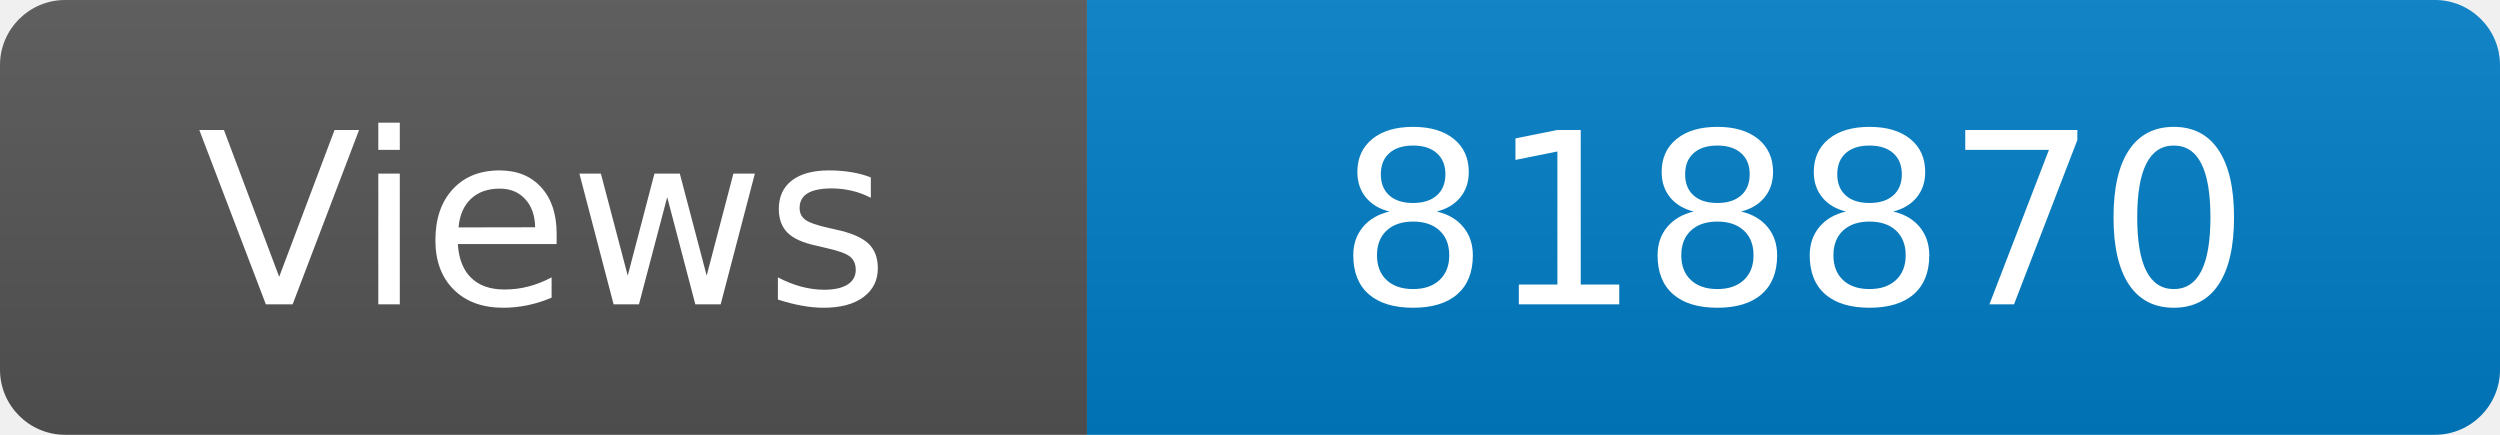
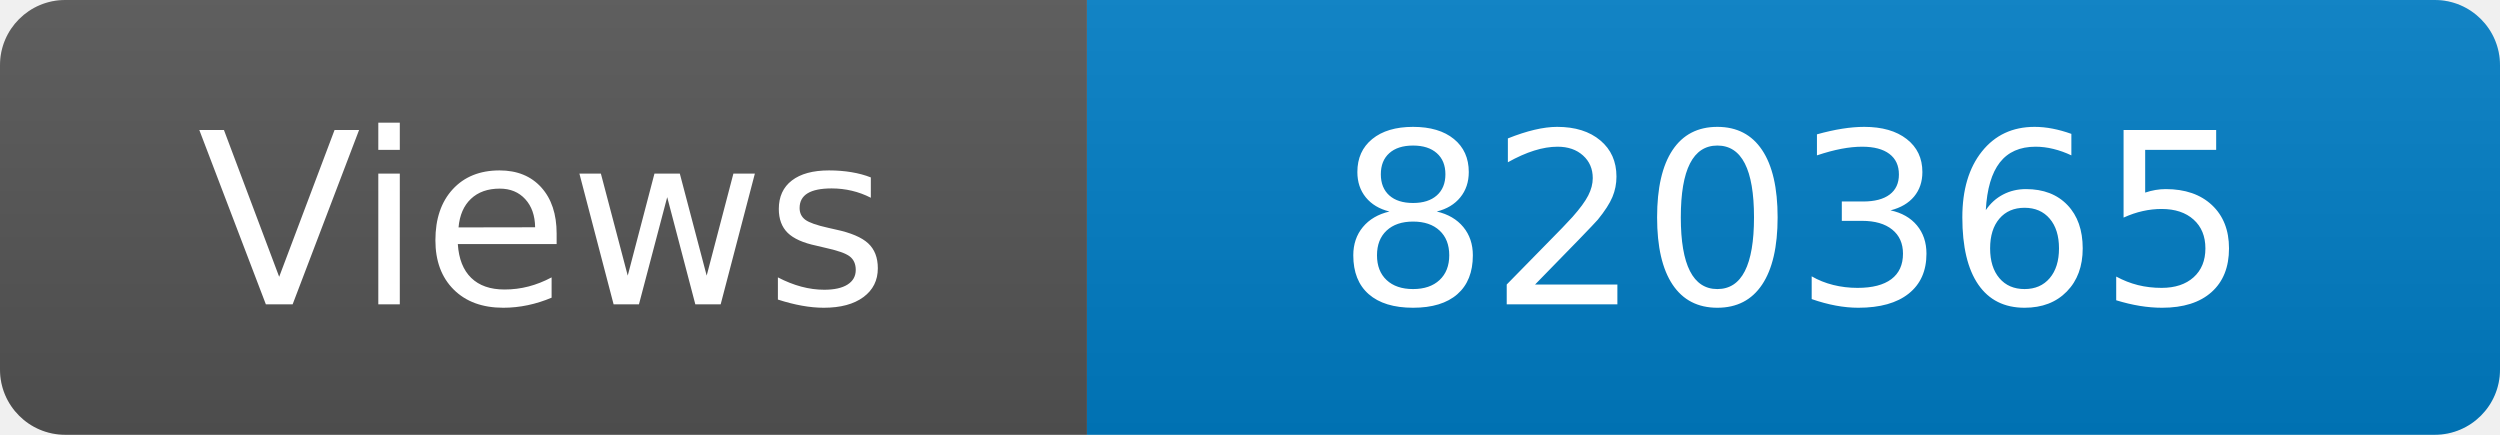
<svg xmlns="http://www.w3.org/2000/svg" width="115" height="20" role="img" aria-label="Maintained?: yes">
  <linearGradient id="s" x2="0" y2="100%">
    <stop offset="0" stop-color="#bbb" stop-opacity=".1" />
    <stop offset="1" stop-opacity=".1" />
  </linearGradient>
  <clipPath id="r">
    <rect width="115" height="20" rx="3" fill="#fff" />
  </clipPath>
  <g clip-path="url(#r)">
    <rect width="50" height="20" fill="#555" />
    <rect x="50" width="160" height="20" fill="#007ec6" />
    <rect width="115" height="20" fill="url(#s)" />
  </g>
  <g fill="#fff" text-anchor="middle" font-family="Verdana,Geneva,DejaVu Sans,sans-serif" font-size="110">
    <text x="250" y="140" transform="scale(.1)" fill="#fff">Views</text>
-     <text x="825" y="140" transform="scale(.1)" fill="#fff">818870</text>
+     <text x="825" y="140" transform="scale(.1)" fill="#fff">820365</text>
  </g>
</svg>
